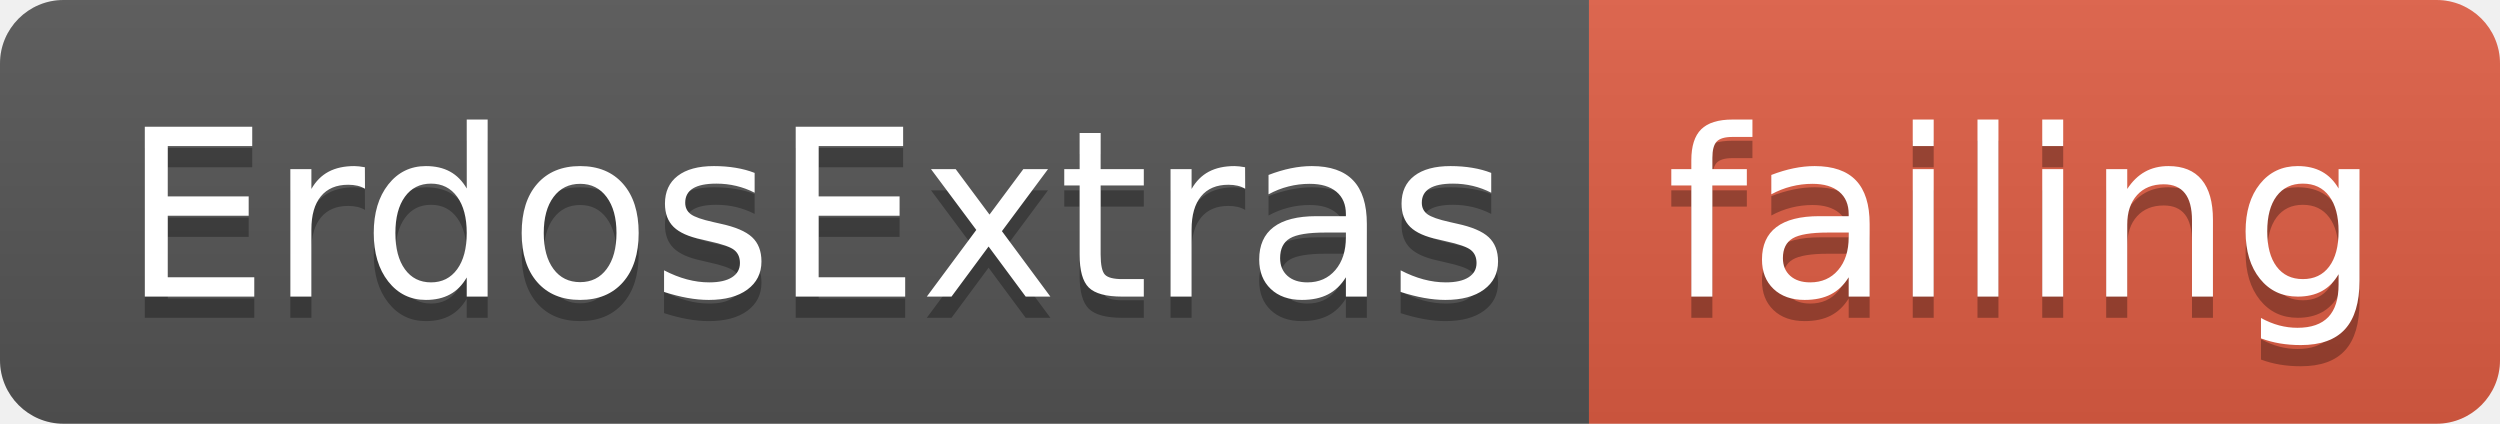
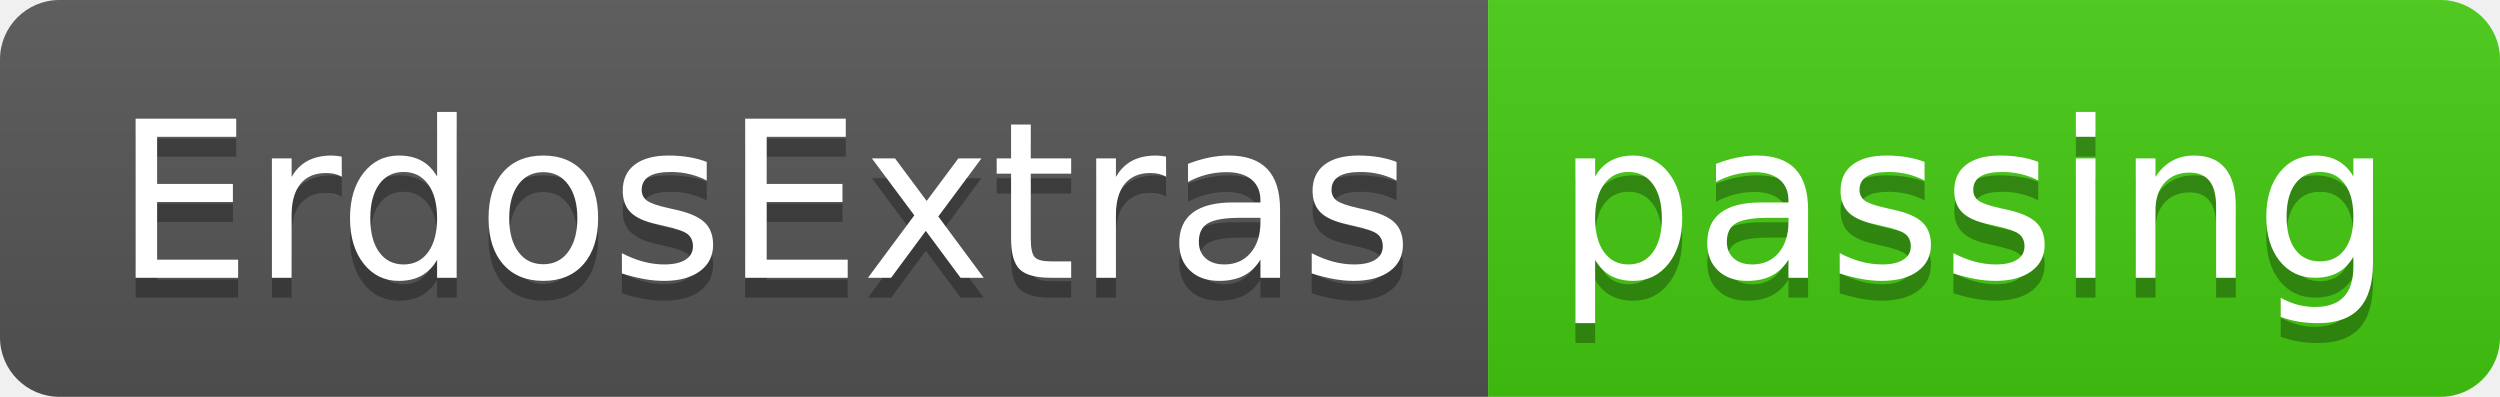
- <svg xmlns="http://www.w3.org/2000/svg" width="118" height="20">
+ <svg xmlns="http://www.w3.org/2000/svg" width="126" height="20">
  <linearGradient id="smooth" x2="0" y2="100%">
    <stop offset="0" stop-color="#bbb" stop-opacity=".1" />
    <stop offset="1" stop-opacity=".1" />
  </linearGradient>
  <clipPath id="round">
-     <rect width="118" height="20" rx="3" fill="#fff" />
+     <rect width="126" height="20" rx="3" fill="#fff" />
  </clipPath>
  <g clip-path="url(#round)">
    <rect width="75" height="20" fill="#555" />
-     <rect x="75" width="43" height="20" fill="#e05d44" />
-     <rect width="118" height="20" fill="url(#smooth)" />
+     <rect x="75" width="51" height="20" fill="#4c1" />
+     <rect width="126" height="20" fill="url(#smooth)" />
  </g>
  <g fill="#fff" text-anchor="middle" font-family="DejaVu Sans,Verdana,Geneva,sans-serif" font-size="110">
    <text x="385" y="150" fill="#010101" fill-opacity=".3" transform="scale(0.1)" textLength="650" lengthAdjust="spacing">ErdosExtras</text>
    <text x="385" y="140" transform="scale(0.1)" textLength="650" lengthAdjust="spacing">ErdosExtras</text>
-     <text x="955" y="150" fill="#010101" fill-opacity=".3" transform="scale(0.1)" textLength="330" lengthAdjust="spacing">failing</text>
-     <text x="955" y="140" transform="scale(0.1)" textLength="330" lengthAdjust="spacing">failing</text>
+     <text x="995" y="150" fill="#010101" fill-opacity=".3" transform="scale(0.1)" textLength="410" lengthAdjust="spacing">passing</text>
+     <text x="995" y="140" transform="scale(0.1)" textLength="410" lengthAdjust="spacing">passing</text>
  </g>
</svg>
